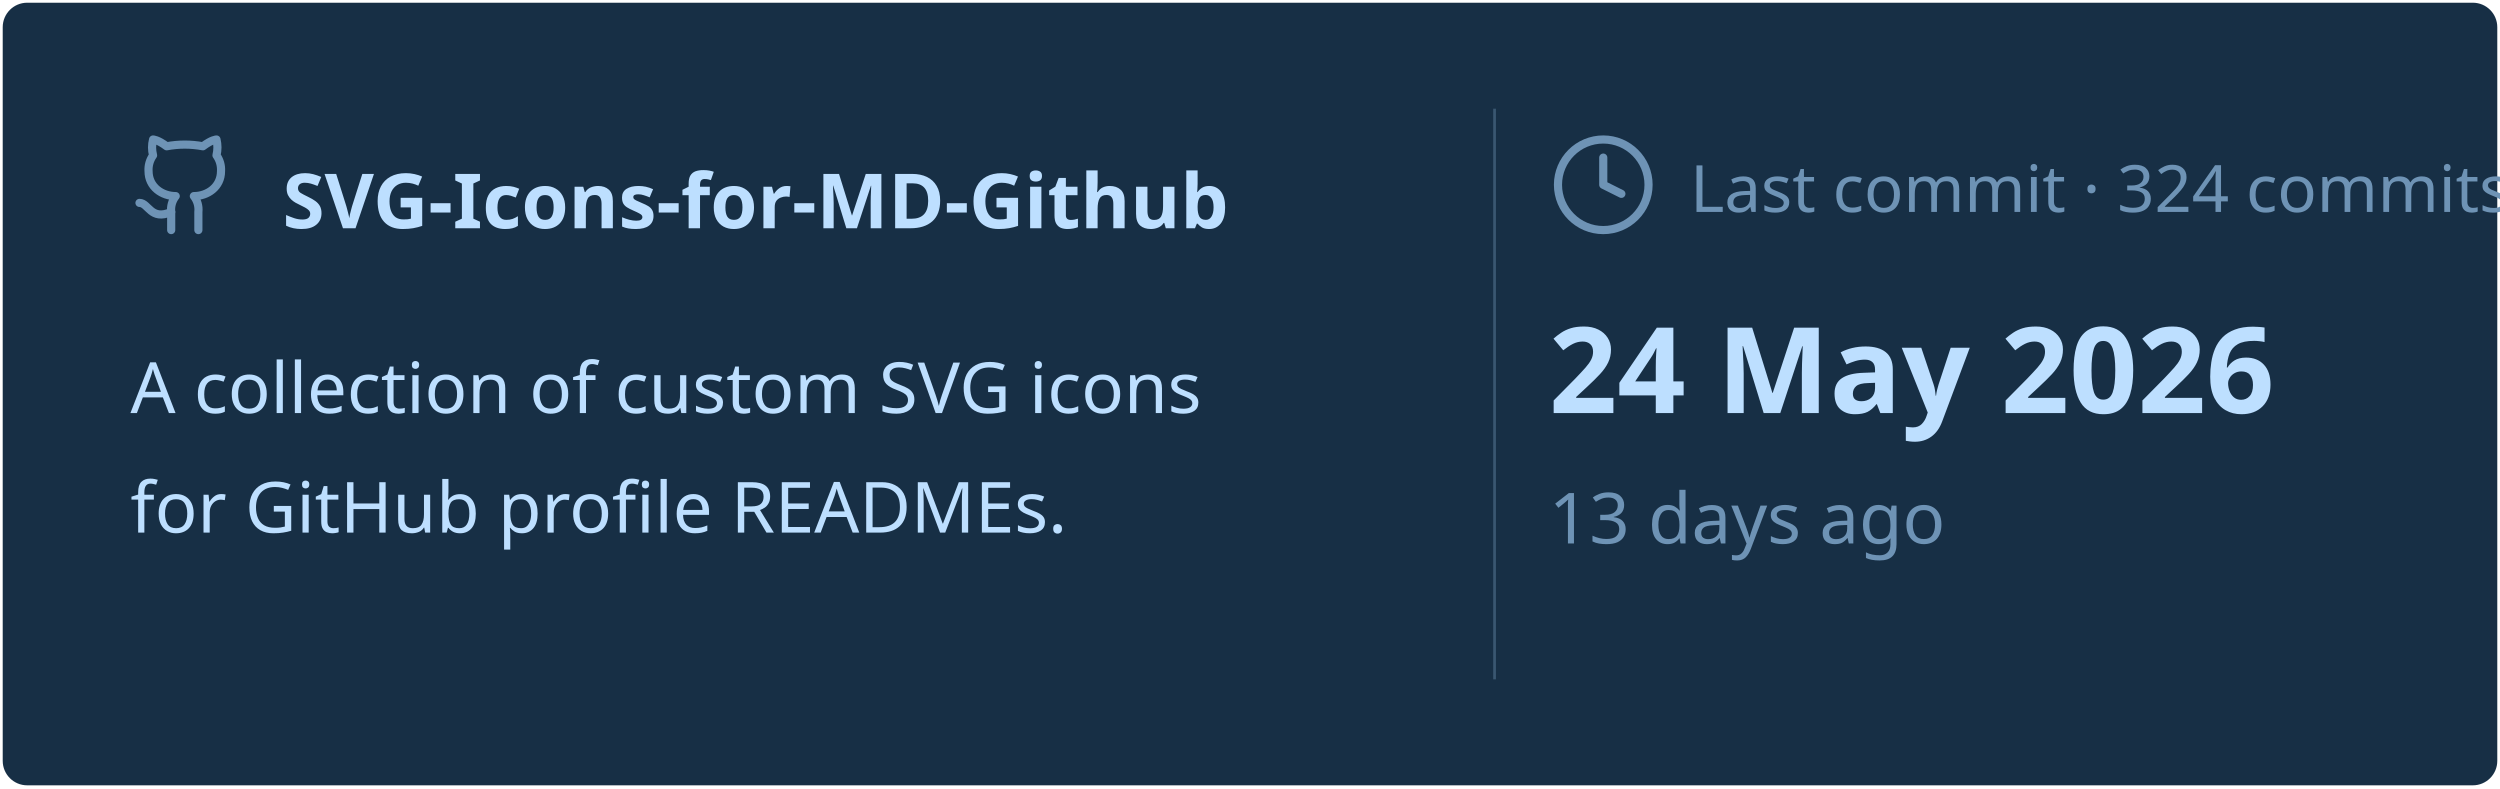
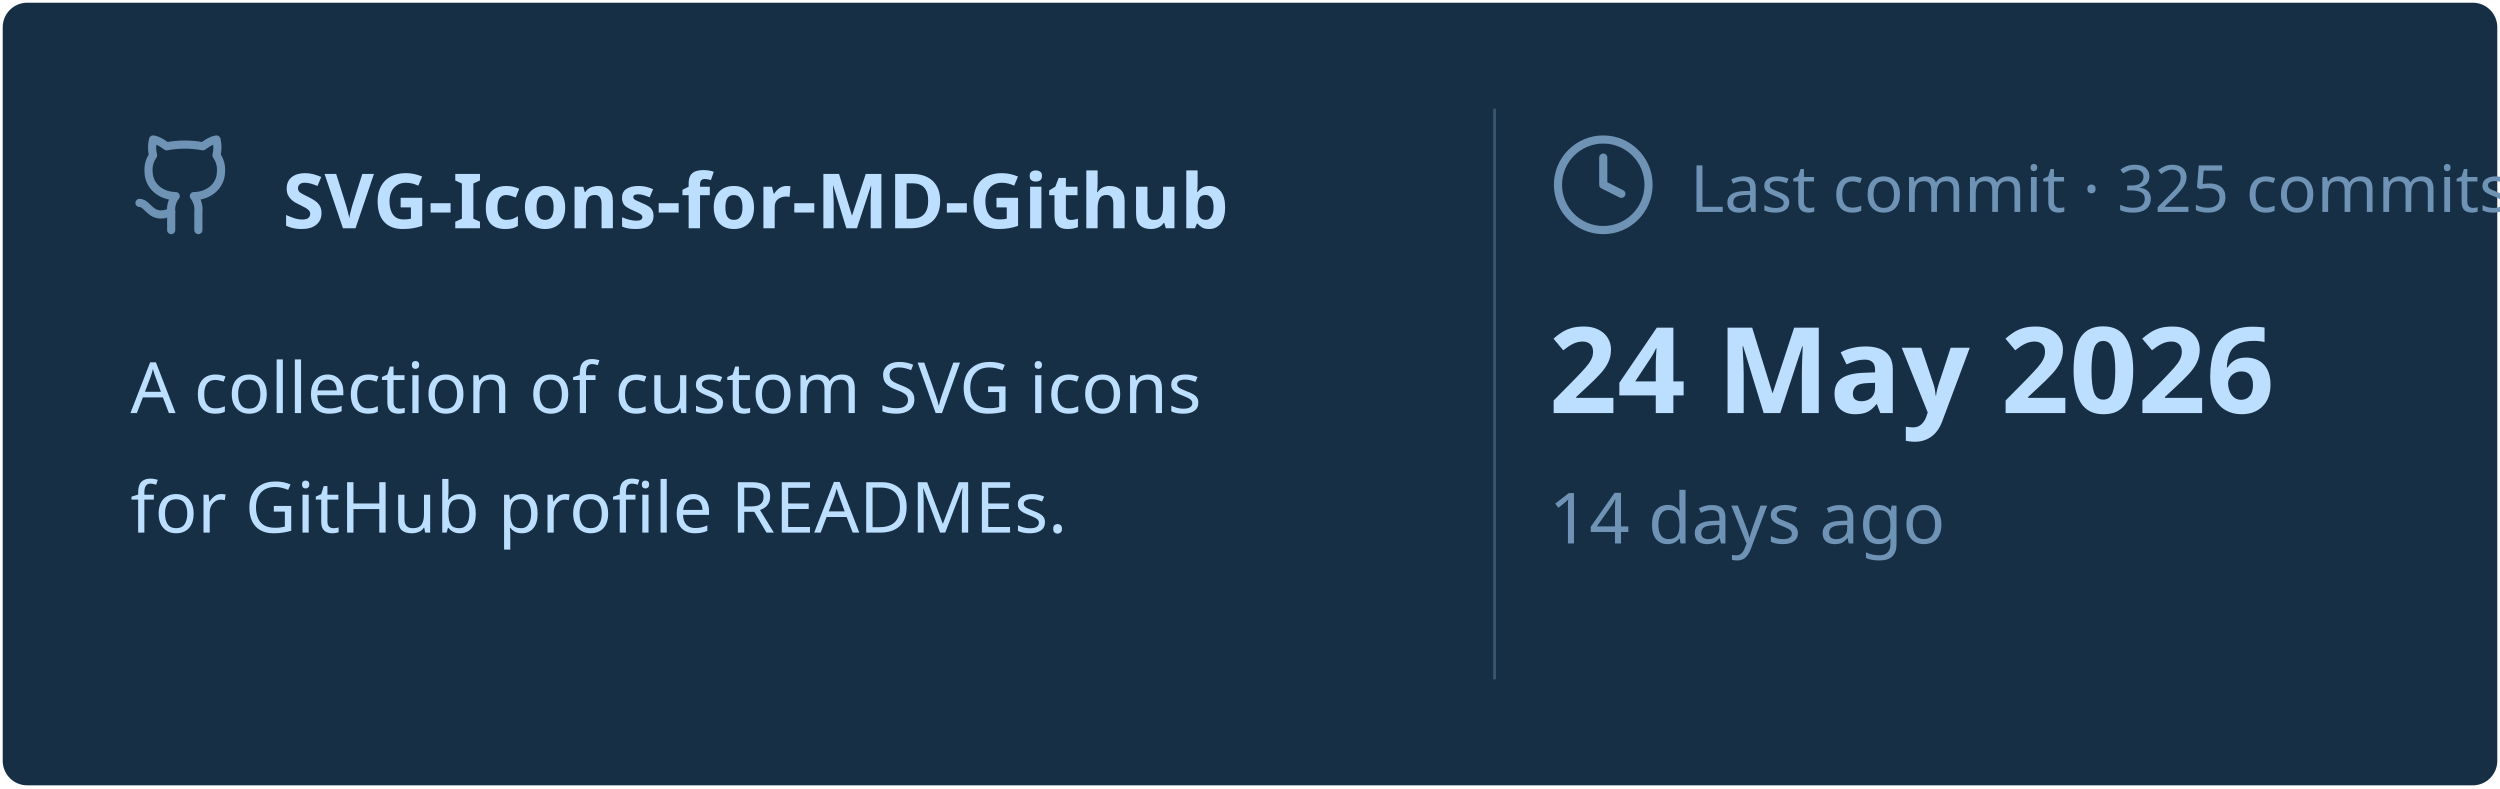
<svg xmlns="http://www.w3.org/2000/svg" viewBox="0 0 460 145" width="460px" height="145px">
  <rect stroke="#000000" stroke-opacity="0" fill="#172F45" rx="4.5" x="0.5" y="0.5" width="459" height="144" />
  <g transform="translate(24, 42)">
    <svg x="0" y="-18" width="20" height="20" viewBox="0 0 24 24" fill="none" stroke="#6E93B5" stroke-width="1.8" stroke-linecap="round" stroke-linejoin="round">
      <path d="M15 22v-4a4.8 4.8 0 0 0-1-3.5c3 0 6-2 6-5.5.08-1.25-.27-2.48-1-3.5.28-1.15.28-2.35 0-3.5 0 0-1 0-3 1.5-2.64-.5-5.36-.5-8 0C6 2 5 2 5 2c-.3 1.15-.3 2.35 0 3.5A5.403 5.403 0 0 0 4 9c0 3.5 3 5.5 6 5.5-.39.49-.68 1.05-.85 1.65-.17.6-.22 1.23-.15 1.85v4" />
      <path d="M9 18c-4.51 2-5-2-7-2" />
    </svg>
    <text x="28" y="0" font-family="&quot;Segoe UI&quot;, Ubuntu, sans-serif" font-size="14" font-weight="700" fill="#BDDFFF">SVG-Icons-for-MD-Github</text>
  </g>
  <text x="24" y="76" font-family="&quot;Segoe UI&quot;, Ubuntu, sans-serif" font-size="13" font-weight="400" fill="#BDDFFF">A collection of custom SVG icons</text>
  <text x="24" y="98" font-family="&quot;Segoe UI&quot;, Ubuntu, sans-serif" font-size="13" font-weight="400" fill="#BDDFFF">for GitHub profile READMEs.</text>
  <line x1="275" y1="20" x2="275" y2="125" stroke="#6E93B5" stroke-width="0.5" stroke-opacity="0.4" />
  <svg x="285" y="24" width="20" height="20" viewBox="0 0 24 24" fill="none" stroke="#6E93B5" stroke-width="1.8" stroke-linecap="round" stroke-linejoin="round">
    <circle cx="12" cy="12" r="10" />
    <polyline points="12 6 12 12 16 14" />
  </svg>
-   <text x="311" y="39" font-family="&quot;Segoe UI&quot;, Ubuntu, sans-serif" font-size="12" font-weight="400" fill="#6E93B5">Last commit · 324 commits</text>
+   <text x="311" y="39" font-family="&quot;Segoe UI&quot;, Ubuntu, sans-serif" font-size="12" font-weight="400" fill="#6E93B5">Last commit · 325 commits</text>
  <text x="285" y="76" font-family="&quot;Segoe UI&quot;, Ubuntu, sans-serif" font-size="22" font-weight="700" fill="#BDDFFF">24 May 2026</text>
-   <text x="285" y="100" font-family="&quot;Segoe UI&quot;, Ubuntu, sans-serif" font-size="13" font-weight="400" fill="#6E93B5">13 days ago</text>
+   <text x="285" y="100" font-family="&quot;Segoe UI&quot;, Ubuntu, sans-serif" font-size="13" font-weight="400" fill="#6E93B5">14 days ago</text>
</svg>
